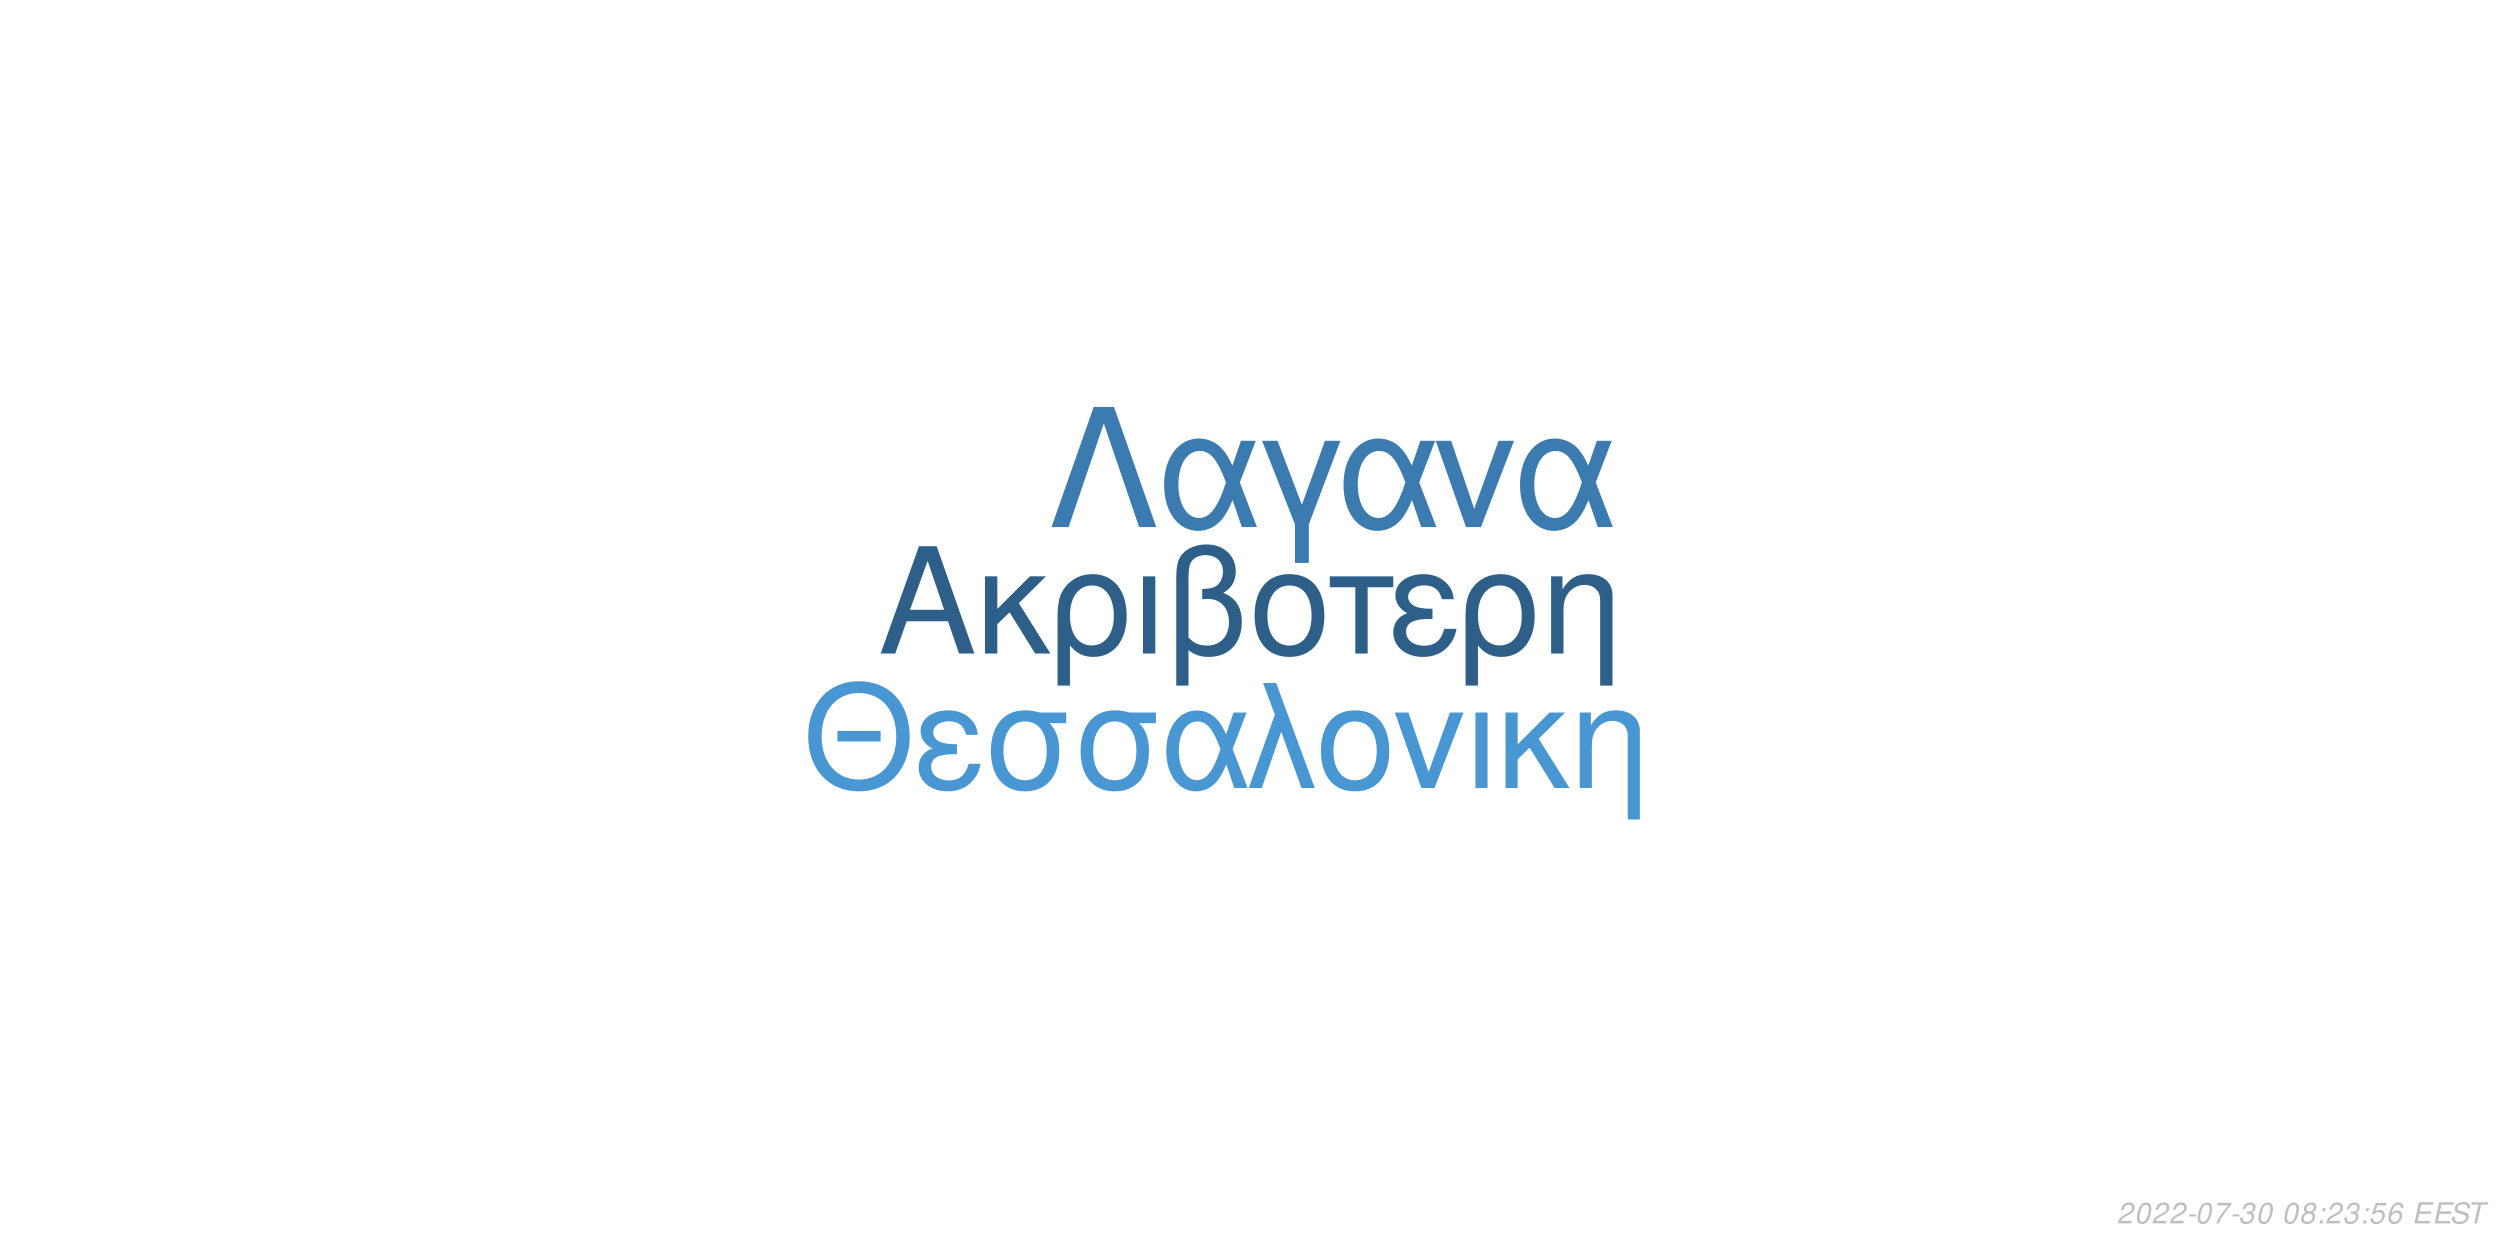
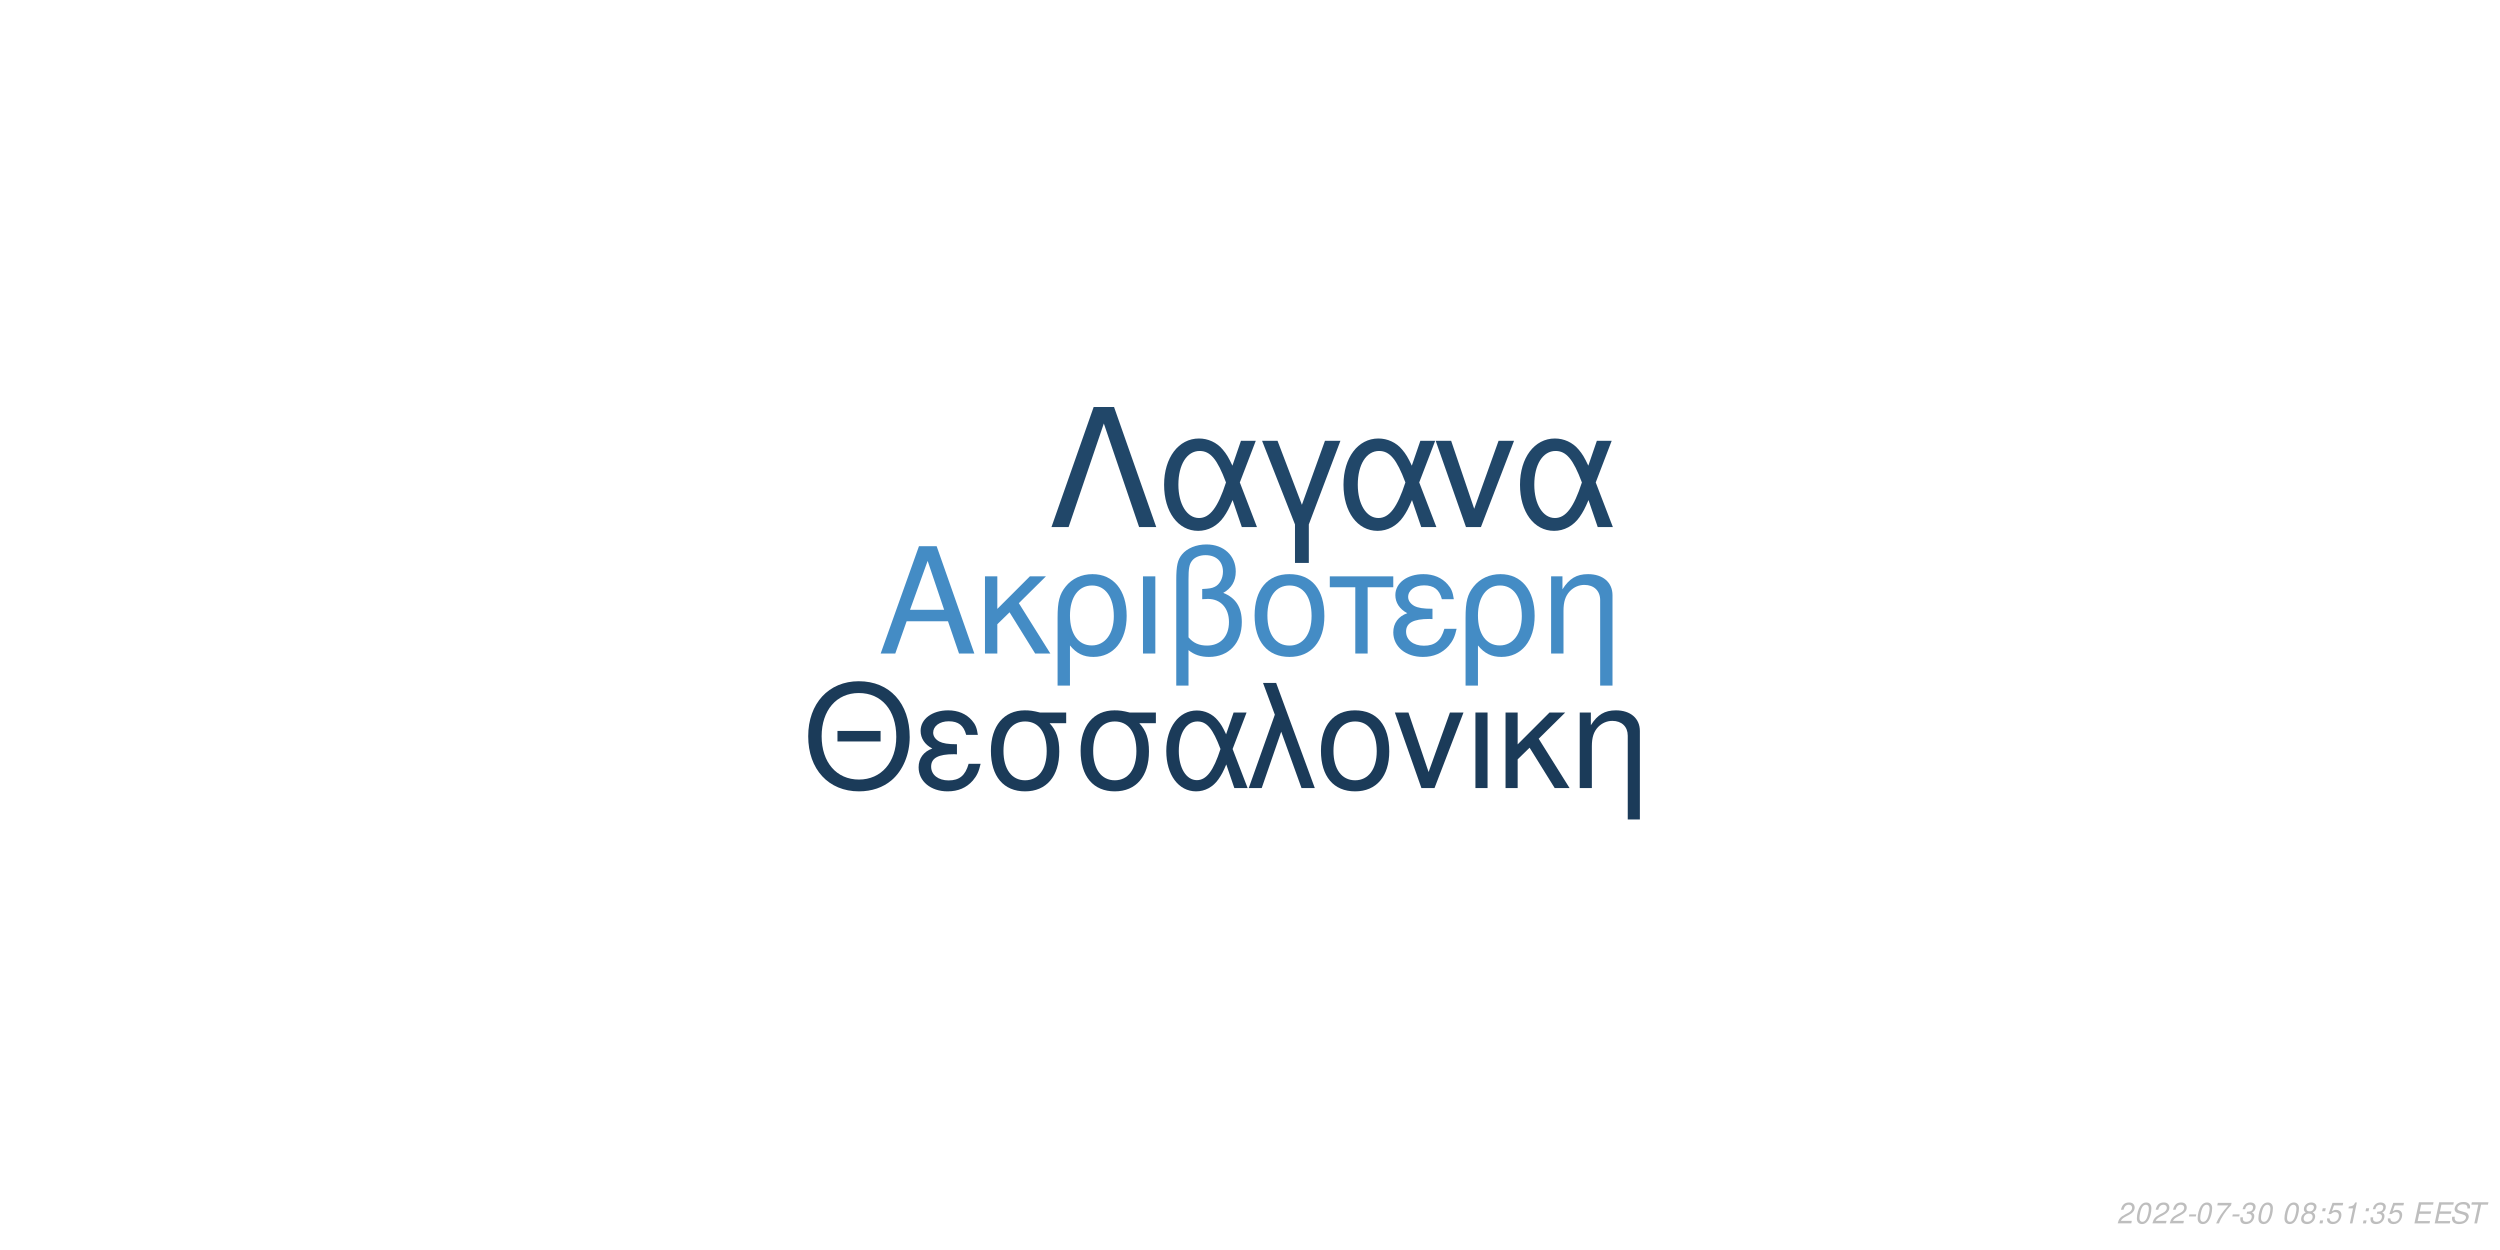
<svg xmlns="http://www.w3.org/2000/svg" xmlns:xlink="http://www.w3.org/1999/xlink" width="864pt" height="432pt" viewBox="0 0 864 432" version="1.1">
  <defs>
    <g>
      <symbol overflow="visible" id="glyph0-0">
        <path style="stroke:none;" d="" />
      </symbol>
      <symbol overflow="visible" id="glyph0-1">
        <path style="stroke:none;" d="M 24.125 -11.141 L 27.938 0 L 33.234 0 L 20.203 -37.094 L 14.094 -37.094 L 0.859 0 L 5.906 0 L 9.828 -11.141 Z M 22.797 -15.109 L 11 -15.109 L 17.094 -32.016 Z M 22.797 -15.109 " />
      </symbol>
      <symbol overflow="visible" id="glyph0-2">
        <path style="stroke:none;" d="M 7.172 -15.422 L 7.172 -26.672 L 2.906 -26.672 L 2.906 0 L 7.172 0 L 7.172 -10.125 L 11.406 -14.25 L 20.25 0 L 25.5 0 L 14.609 -17.406 L 23.969 -26.672 L 18.422 -26.672 Z M 7.172 -15.422 " />
      </symbol>
      <symbol overflow="visible" id="glyph0-3">
        <path style="stroke:none;" d="M 3 11.094 L 7.281 11.094 L 7.281 -2.797 C 9.516 -0.047 11.953 1.172 15.375 1.172 C 22.344 1.172 26.875 -4.422 26.875 -13.031 C 26.875 -21.891 22.297 -27.438 15.062 -27.438 C 11.297 -27.438 7.984 -25.906 5.797 -23.156 C 3.672 -20.516 3 -17.969 3 -12.359 Z M 14.906 -23.516 C 19.547 -23.516 22.438 -19.438 22.438 -12.922 C 22.438 -6.812 19.391 -2.797 14.812 -2.797 C 10.172 -2.797 7.281 -6.766 7.281 -13.125 C 7.281 -19.484 10.234 -23.516 14.906 -23.516 Z M 14.906 -23.516 " />
      </symbol>
      <symbol overflow="visible" id="glyph0-4">
        <path style="stroke:none;" d="M 3.516 0 L 7.781 0 L 7.781 -26.672 L 3.516 -26.672 Z M 3.516 0 " />
      </symbol>
      <symbol overflow="visible" id="glyph0-5">
        <path style="stroke:none;" d="M 4.016 11.094 L 8.25 11.094 L 8.25 -1.172 C 10.172 0.406 12.422 1.172 15.312 1.172 C 22.188 1.172 26.672 -3.609 26.672 -10.891 C 26.672 -15.984 24.578 -19.234 20.25 -20.969 C 23.109 -22.547 24.578 -25.031 24.578 -28.344 C 24.578 -33.844 20.406 -37.703 14.453 -37.703 C 10.938 -37.703 7.734 -36.391 6 -34.25 C 4.484 -32.422 4.016 -30.328 4.016 -25.391 Z M 8.25 -25.656 C 8.25 -29.359 8.5 -30.844 9.469 -32.062 C 10.375 -33.281 12.156 -34 14.094 -34 C 17.812 -34 20.156 -31.812 20.156 -28.297 C 20.156 -25.953 18.984 -23.812 17.297 -23.047 C 16.281 -22.547 15.469 -22.438 12.984 -22.297 L 12.984 -18.781 C 13.734 -18.828 14.344 -18.875 14.969 -18.875 C 19.344 -18.875 22.234 -15.719 22.234 -10.891 C 22.234 -5.906 19.281 -2.75 14.656 -2.75 C 11.953 -2.75 9.922 -3.609 8.25 -5.594 Z M 8.25 -25.656 " />
      </symbol>
      <symbol overflow="visible" id="glyph0-6">
        <path style="stroke:none;" d="M 14.094 -27.438 C 6.562 -27.438 2.094 -22.094 2.094 -13.125 C 2.094 -4.125 6.562 1.172 14.141 1.172 C 21.672 1.172 26.203 -4.172 26.203 -12.922 C 26.203 -22.188 21.828 -27.438 14.094 -27.438 Z M 14.141 -23.516 C 18.938 -23.516 21.781 -19.594 21.781 -12.984 C 21.781 -6.672 18.828 -2.75 14.141 -2.75 C 9.422 -2.75 6.516 -6.672 6.516 -13.125 C 6.516 -19.594 9.422 -23.516 14.141 -23.516 Z M 14.141 -23.516 " />
      </symbol>
      <symbol overflow="visible" id="glyph0-7">
        <path style="stroke:none;" d="M 7.891 0 L 12.156 0 L 12.156 -22.906 L 21.016 -22.906 L 21.016 -26.672 L -0.922 -26.672 L -0.922 -22.906 L 7.891 -22.906 Z M 7.891 0 " />
      </symbol>
      <symbol overflow="visible" id="glyph0-8">
        <path style="stroke:none;" d="M 14.562 -15.469 C 11.344 -15.469 9.562 -15.781 8.297 -16.438 C 6.922 -17.203 6.156 -18.328 6.156 -19.547 C 6.156 -21.891 8.453 -23.562 11.656 -23.562 C 15.062 -23.562 16.953 -22.094 17.812 -18.781 L 21.938 -18.781 C 21.578 -21.266 21.062 -22.5 19.797 -23.922 C 17.812 -26.203 14.906 -27.438 11.453 -27.438 C 5.797 -27.438 1.734 -24.375 1.734 -20.203 C 1.734 -17.609 3.156 -15.375 5.859 -13.938 C 2.797 -12.875 1.016 -10.484 1.016 -7.328 C 1.016 -2.391 5.297 1.172 11.25 1.172 C 14.969 1.172 17.906 -0.109 20.156 -2.641 C 21.578 -4.328 22.297 -5.797 22.906 -8.547 L 18.672 -8.547 C 17.5 -4.422 15.422 -2.703 11.609 -2.703 C 7.938 -2.703 5.438 -4.688 5.438 -7.578 C 5.438 -10.578 7.938 -11.953 13.484 -11.953 C 13.641 -11.953 14.094 -11.953 14.562 -11.906 Z M 14.562 -15.469 " />
      </symbol>
      <symbol overflow="visible" id="glyph0-9">
        <path style="stroke:none;" d="M 3.562 -26.672 L 3.562 0 L 7.844 0 L 7.844 -14.703 C 7.844 -17.906 8.5 -19.891 10.031 -21.531 C 11.406 -22.953 13.188 -23.719 15.062 -23.719 C 18.375 -23.719 20.516 -21.672 20.516 -18.469 L 20.516 11.094 L 24.781 11.094 L 24.781 -20.156 C 24.781 -24.578 21.469 -27.438 16.328 -27.438 C 12.359 -27.438 9.828 -25.906 7.484 -22.188 L 7.484 -26.672 Z M 3.562 -26.672 " />
      </symbol>
      <symbol overflow="visible" id="glyph1-0">
        <path style="stroke:none;" d="" />
      </symbol>
      <symbol overflow="visible" id="glyph1-1">
        <path style="stroke:none;" d="M 26.859 -19.734 L 11.953 -19.734 L 11.953 -16.094 L 26.859 -16.094 Z M 19.328 -36.922 C 8.922 -36.922 1.844 -29.25 1.844 -17.891 C 1.844 -6.484 8.875 1.141 19.391 1.141 C 23.812 1.141 27.703 -0.203 30.641 -2.688 C 34.578 -6.031 36.922 -11.656 36.922 -17.594 C 36.922 -29.297 30 -36.922 19.328 -36.922 Z M 19.328 -32.844 C 27.203 -32.844 32.281 -26.906 32.281 -17.688 C 32.281 -8.922 27.062 -2.938 19.391 -2.938 C 11.609 -2.938 6.484 -8.922 6.484 -17.891 C 6.484 -26.859 11.609 -32.844 19.328 -32.844 Z M 19.328 -32.844 " />
      </symbol>
      <symbol overflow="visible" id="glyph1-2">
        <path style="stroke:none;" d="M 14.25 -15.141 C 11.109 -15.141 9.375 -15.453 8.125 -16.094 C 6.781 -16.844 6.031 -17.938 6.031 -19.141 C 6.031 -21.422 8.266 -23.078 11.406 -23.078 C 14.75 -23.078 16.594 -21.625 17.438 -18.391 L 21.469 -18.391 C 21.125 -20.828 20.625 -22.031 19.391 -23.422 C 17.438 -25.656 14.594 -26.859 11.219 -26.859 C 5.688 -26.859 1.688 -23.875 1.688 -19.781 C 1.688 -17.234 3.094 -15.047 5.734 -13.656 C 2.734 -12.609 1 -10.266 1 -7.172 C 1 -2.344 5.188 1.141 11.016 1.141 C 14.656 1.141 17.547 -0.094 19.734 -2.594 C 21.125 -4.234 21.828 -5.688 22.422 -8.375 L 18.281 -8.375 C 17.141 -4.328 15.094 -2.641 11.359 -2.641 C 7.766 -2.641 5.328 -4.578 5.328 -7.422 C 5.328 -10.359 7.766 -11.703 13.203 -11.703 C 13.359 -11.703 13.797 -11.703 14.25 -11.656 Z M 14.25 -15.141 " />
      </symbol>
      <symbol overflow="visible" id="glyph1-3">
        <path style="stroke:none;" d="M 29 -26.109 L 19.938 -26.109 C 17.594 -26.703 16.438 -26.859 14.703 -26.859 C 7.469 -26.859 2.984 -21.469 2.984 -12.859 C 2.984 -4.031 7.375 1.141 14.797 1.141 C 22.172 1.141 26.609 -4.078 26.609 -12.656 C 26.609 -17.047 25.656 -19.828 23.266 -22.422 L 29 -22.422 Z M 14.797 -23.016 C 19.531 -23.016 22.266 -19.234 22.266 -12.75 C 22.266 -6.531 19.438 -2.688 14.797 -2.688 C 10.172 -2.688 7.328 -6.531 7.328 -12.859 C 7.328 -19.188 10.172 -23.016 14.797 -23.016 Z M 14.797 -23.016 " />
      </symbol>
      <symbol overflow="visible" id="glyph1-4">
        <path style="stroke:none;" d="M 29.344 -26.109 L 24.859 -26.109 L 22.266 -18.578 C 21.125 -21.031 20.484 -22.125 19.328 -23.469 C 17.547 -25.609 14.906 -26.812 12.156 -26.812 C 5.984 -26.812 1.594 -20.984 1.594 -12.812 C 1.594 -4.578 5.828 1.141 11.906 1.141 C 14.953 1.141 17.734 -0.344 19.625 -3.047 C 20.672 -4.531 21.281 -5.688 22.328 -8.172 L 25.109 0 L 29.703 0 L 24.516 -13.5 Z M 20.328 -13.5 C 17.891 -5.922 15.453 -2.734 12.156 -2.734 C 8.516 -2.734 5.922 -6.922 5.922 -12.812 C 5.922 -18.938 8.516 -23.016 12.359 -23.016 C 15.594 -23.016 17.688 -20.531 20.328 -13.5 Z M 20.328 -13.5 " />
      </symbol>
      <symbol overflow="visible" id="glyph1-5">
        <path style="stroke:none;" d="M 1.094 0 L 5.578 0 L 12.312 -19.484 L 19.328 0 L 23.922 0 L 10.562 -36.328 L 6.031 -36.328 L 10.109 -25.359 Z M 1.094 0 " />
      </symbol>
      <symbol overflow="visible" id="glyph1-6">
        <path style="stroke:none;" d="M 13.797 -26.859 C 6.422 -26.859 2.047 -21.625 2.047 -12.859 C 2.047 -4.031 6.422 1.141 13.859 1.141 C 21.234 1.141 25.656 -4.078 25.656 -12.656 C 25.656 -21.719 21.375 -26.859 13.797 -26.859 Z M 13.859 -23.016 C 18.531 -23.016 21.328 -19.188 21.328 -12.703 C 21.328 -6.531 18.438 -2.688 13.859 -2.688 C 9.219 -2.688 6.375 -6.531 6.375 -12.859 C 6.375 -19.188 9.219 -23.016 13.859 -23.016 Z M 13.859 -23.016 " />
      </symbol>
      <symbol overflow="visible" id="glyph1-7">
        <path style="stroke:none;" d="M 14.297 0 L 24.312 -26.109 L 19.625 -26.109 L 12.25 -5.531 L 5.281 -26.109 L 0.594 -26.109 L 9.766 0 Z M 14.297 0 " />
      </symbol>
      <symbol overflow="visible" id="glyph1-8">
        <path style="stroke:none;" d="M 3.438 0 L 7.625 0 L 7.625 -26.109 L 3.438 -26.109 Z M 3.438 0 " />
      </symbol>
      <symbol overflow="visible" id="glyph1-9">
        <path style="stroke:none;" d="M 7.031 -15.094 L 7.031 -26.109 L 2.844 -26.109 L 2.844 0 L 7.031 0 L 7.031 -9.922 L 11.156 -13.953 L 19.828 0 L 24.969 0 L 14.297 -17.047 L 23.469 -26.109 L 18.031 -26.109 Z M 7.031 -15.094 " />
      </symbol>
      <symbol overflow="visible" id="glyph1-10">
        <path style="stroke:none;" d="M 3.484 -26.109 L 3.484 0 L 7.672 0 L 7.672 -14.406 C 7.672 -17.547 8.328 -19.484 9.812 -21.078 C 11.156 -22.469 12.906 -23.219 14.75 -23.219 C 17.984 -23.219 20.078 -21.234 20.078 -18.094 L 20.078 10.859 L 24.266 10.859 L 24.266 -19.734 C 24.266 -24.062 21.031 -26.859 16 -26.859 C 12.109 -26.859 9.609 -25.359 7.328 -21.719 L 7.328 -26.109 Z M 3.484 -26.109 " />
      </symbol>
      <symbol overflow="visible" id="glyph2-0">
        <path style="stroke:none;" d="" />
      </symbol>
      <symbol overflow="visible" id="glyph2-1">
        <path style="stroke:none;" d="M 22.531 -41.484 L 15.484 -41.484 L 0.906 0 L 6.828 0 L 19 -35.797 L 31.188 0 L 37.109 0 Z M 22.531 -41.484 " />
      </symbol>
      <symbol overflow="visible" id="glyph2-2">
        <path style="stroke:none;" d="M 33.516 -29.812 L 28.391 -29.812 L 25.438 -21.219 C 24.125 -24.016 23.391 -25.266 22.078 -26.797 C 20.031 -29.25 17.016 -30.609 13.891 -30.609 C 6.828 -30.609 1.828 -23.953 1.828 -14.625 C 1.828 -5.234 6.656 1.312 13.594 1.312 C 17.078 1.312 20.266 -0.391 22.422 -3.469 C 23.609 -5.172 24.297 -6.484 25.5 -9.328 L 28.688 0 L 33.922 0 L 28 -15.422 Z M 23.219 -15.422 C 20.422 -6.766 17.641 -3.125 13.891 -3.125 C 9.734 -3.125 6.766 -7.906 6.766 -14.625 C 6.766 -21.625 9.734 -26.297 14.109 -26.297 C 17.812 -26.297 20.203 -23.453 23.219 -15.422 Z M 23.219 -15.422 " />
      </symbol>
      <symbol overflow="visible" id="glyph2-3">
        <path style="stroke:none;" d="M 12.062 12.406 L 16.844 12.406 L 16.844 -0.906 L 27.766 -29.812 L 22.422 -29.812 L 14.453 -7.688 L 6.031 -29.812 L 0.688 -29.812 L 12.062 -0.906 Z M 12.062 12.406 " />
      </symbol>
      <symbol overflow="visible" id="glyph2-4">
        <path style="stroke:none;" d="M 16.328 0 L 27.766 -29.812 L 22.422 -29.812 L 14 -6.312 L 6.031 -29.812 L 0.688 -29.812 L 11.156 0 Z M 16.328 0 " />
      </symbol>
      <symbol overflow="visible" id="glyph3-0">
        <path style="stroke:none;" d="" />
      </symbol>
      <symbol overflow="visible" id="glyph3-1">
        <path style="stroke:none;" d="M 5.234 -0.875 L 1.469 -0.875 C 1.641 -1.375 2.203 -1.891 3.109 -2.344 L 4.234 -2.938 C 5.562 -3.625 6.219 -4.469 6.219 -5.484 C 6.219 -5.938 6.062 -6.359 5.797 -6.656 C 5.469 -7.047 4.984 -7.234 4.312 -7.234 C 2.766 -7.234 1.891 -6.453 1.484 -4.734 L 2.375 -4.734 C 2.484 -5.188 2.609 -5.484 2.797 -5.75 C 3.094 -6.203 3.609 -6.453 4.188 -6.453 C 4.891 -6.453 5.344 -6.031 5.344 -5.375 C 5.344 -4.703 4.859 -4.094 4.016 -3.656 L 2.984 -3.125 C 1.234 -2.188 0.797 -1.656 0.344 -0.016 L 5.047 -0.016 Z M 5.234 -0.875 " />
      </symbol>
      <symbol overflow="visible" id="glyph3-2">
        <path style="stroke:none;" d="M 4.203 -7.234 C 3.375 -7.234 2.688 -6.812 2.125 -5.984 C 1.484 -5.047 0.984 -3.188 0.984 -1.734 C 0.984 -1.109 1.172 -0.562 1.484 -0.266 C 1.797 0.047 2.281 0.234 2.766 0.234 C 3.625 0.234 4.281 -0.156 4.859 -1.016 C 5.516 -1.953 6 -3.797 6 -5.266 C 6 -6.5 5.328 -7.234 4.203 -7.234 Z M 4.094 -6.453 C 4.734 -6.453 5.125 -5.984 5.125 -5.156 C 5.125 -4.203 4.781 -2.625 4.406 -1.812 C 3.984 -0.938 3.516 -0.547 2.875 -0.547 C 2.25 -0.547 1.875 -1.031 1.875 -1.828 C 1.875 -2.797 2.203 -4.344 2.594 -5.203 C 2.984 -6.047 3.453 -6.453 4.094 -6.453 Z M 4.094 -6.453 " />
      </symbol>
      <symbol overflow="visible" id="glyph3-3">
        <path style="stroke:none;" d="M 3.516 -3.125 L 1.125 -3.125 L 0.969 -2.406 L 3.359 -2.406 Z M 3.516 -3.125 " />
      </symbol>
      <symbol overflow="visible" id="glyph3-4">
        <path style="stroke:none;" d="M 6.703 -7.094 L 1.953 -7.094 L 1.766 -6.219 L 5.594 -6.219 C 3.344 -3.688 2.266 -2.109 1.375 0 L 2.344 0 C 3.031 -1.906 4.828 -4.594 6.547 -6.281 Z M 6.703 -7.094 " />
      </symbol>
      <symbol overflow="visible" id="glyph3-5">
        <path style="stroke:none;" d="M 2.922 -3.312 C 3.125 -3.344 3.234 -3.344 3.375 -3.344 C 4.203 -3.344 4.688 -3 4.688 -2.406 C 4.688 -1.312 3.906 -0.547 2.781 -0.547 C 2.047 -0.547 1.594 -0.938 1.594 -1.562 C 1.594 -1.719 1.609 -1.844 1.656 -2.094 L 0.766 -2.094 C 0.734 -1.797 0.719 -1.641 0.719 -1.469 C 0.719 -0.375 1.406 0.234 2.641 0.234 C 3.547 0.234 4.297 -0.078 4.812 -0.656 C 5.266 -1.156 5.562 -1.875 5.562 -2.547 C 5.562 -3.125 5.344 -3.453 4.797 -3.734 C 5.641 -4.234 6.016 -4.844 6.016 -5.734 C 6.016 -6.656 5.312 -7.234 4.203 -7.234 C 3.375 -7.234 2.672 -6.938 2.188 -6.375 C 1.891 -6.031 1.703 -5.641 1.516 -4.906 L 2.391 -4.906 C 2.5 -5.359 2.594 -5.594 2.734 -5.812 C 3.047 -6.234 3.516 -6.453 4.078 -6.453 C 4.734 -6.453 5.141 -6.125 5.141 -5.578 C 5.141 -5.188 5.016 -4.797 4.797 -4.547 C 4.516 -4.234 4 -4.062 3.266 -4.062 L 3.078 -4.062 Z M 2.922 -3.312 " />
      </symbol>
      <symbol overflow="visible" id="glyph3-6">
        <path style="stroke:none;" d="" />
      </symbol>
      <symbol overflow="visible" id="glyph3-7">
        <path style="stroke:none;" d="M 4.766 -3.797 C 5.078 -3.969 5.234 -4.078 5.438 -4.234 C 5.812 -4.594 6.062 -5.172 6.062 -5.734 C 6.062 -6.625 5.344 -7.234 4.266 -7.234 C 2.812 -7.234 1.703 -6.219 1.703 -4.875 C 1.703 -4.406 1.875 -4.125 2.359 -3.812 C 1.297 -3.312 0.75 -2.516 0.75 -1.469 C 0.75 -0.438 1.547 0.234 2.812 0.234 C 3.656 0.234 4.359 -0.094 4.938 -0.734 C 5.359 -1.234 5.609 -1.859 5.609 -2.438 C 5.609 -3.047 5.312 -3.516 4.766 -3.797 Z M 4.109 -6.453 C 4.797 -6.453 5.188 -6.125 5.188 -5.578 C 5.188 -5.266 5.062 -4.922 4.859 -4.672 C 4.562 -4.312 4.188 -4.156 3.656 -4.156 C 2.984 -4.156 2.594 -4.453 2.594 -4.984 C 2.594 -5.859 3.203 -6.453 4.109 -6.453 Z M 3.453 -3.406 C 4.234 -3.406 4.734 -2.984 4.734 -2.312 C 4.734 -1.312 3.922 -0.547 2.875 -0.547 C 2.125 -0.547 1.625 -0.969 1.625 -1.625 C 1.625 -2.609 2.438 -3.406 3.453 -3.406 Z M 3.453 -3.406 " />
      </symbol>
      <symbol overflow="visible" id="glyph3-8">
        <path style="stroke:none;" d="M 2.359 -1.031 L 1.312 -1.031 L 1.094 0 L 2.141 0 Z M 3.266 -5.234 L 2.219 -5.234 L 2 -4.203 L 3.047 -4.203 Z M 3.266 -5.234 " />
      </symbol>
      <symbol overflow="visible" id="glyph3-9">
        <path style="stroke:none;" d="M 6.297 -7.094 L 2.594 -7.094 L 1.234 -3.234 L 2.047 -3.234 C 2.656 -3.766 2.938 -3.906 3.531 -3.906 C 4.328 -3.906 4.797 -3.453 4.797 -2.688 C 4.797 -1.438 3.969 -0.547 2.828 -0.547 C 2.031 -0.547 1.609 -0.938 1.578 -1.734 L 0.703 -1.734 L 0.703 -1.516 C 0.703 -0.938 0.844 -0.547 1.188 -0.266 C 1.562 0.062 2.078 0.234 2.703 0.234 C 3.656 0.234 4.391 -0.156 4.984 -0.922 C 5.422 -1.5 5.672 -2.234 5.672 -2.953 C 5.672 -4 4.938 -4.672 3.812 -4.672 C 3.328 -4.672 2.906 -4.547 2.406 -4.234 L 3.109 -6.219 L 6.109 -6.219 Z M 6.297 -7.094 " />
      </symbol>
      <symbol overflow="visible" id="glyph3-10">
-         <path style="stroke:none;" d="M 6.125 -5.344 L 6.141 -5.625 C 6.141 -6.609 5.453 -7.234 4.391 -7.234 C 3.438 -7.234 2.641 -6.719 2.016 -5.703 C 1.422 -4.781 0.938 -2.953 0.938 -1.688 C 0.938 -0.516 1.688 0.234 2.859 0.234 C 3.703 0.234 4.438 -0.156 5 -0.875 C 5.406 -1.422 5.672 -2.156 5.672 -2.766 C 5.672 -3.812 4.969 -4.5 3.906 -4.5 C 3.234 -4.5 2.672 -4.234 2.094 -3.625 C 2.406 -5.375 3.234 -6.453 4.25 -6.453 C 4.703 -6.453 5.062 -6.234 5.172 -5.844 C 5.203 -5.719 5.234 -5.578 5.25 -5.344 Z M 3.656 -3.734 C 4.344 -3.734 4.797 -3.281 4.797 -2.625 C 4.797 -1.469 3.984 -0.547 2.984 -0.547 C 2.297 -0.547 1.812 -1.047 1.812 -1.766 C 1.812 -2.859 2.625 -3.734 3.656 -3.734 Z M 3.656 -3.734 " />
+         <path style="stroke:none;" d="M 3.703 -5.188 L 2.594 0 L 3.469 0 L 5.016 -7.234 L 4.438 -7.234 C 3.906 -6.156 3.688 -6.016 2.234 -5.812 L 2.109 -5.188 Z M 3.703 -5.188 " />
      </symbol>
      <symbol overflow="visible" id="glyph3-11">
        <path style="stroke:none;" d="M 2.547 -3.312 L 6.5 -3.312 L 6.688 -4.141 L 2.719 -4.141 L 3.219 -6.469 L 7.344 -6.469 L 7.516 -7.297 L 2.453 -7.297 L 0.906 0 L 6.125 0 L 6.297 -0.812 L 2.016 -0.812 Z M 2.547 -3.312 " />
      </symbol>
      <symbol overflow="visible" id="glyph3-12">
        <path style="stroke:none;" d="M 7.062 -5.156 C 7.125 -5.438 7.141 -5.562 7.141 -5.703 C 7.141 -6.156 6.938 -6.594 6.594 -6.891 C 6.188 -7.25 5.656 -7.406 4.875 -7.406 C 3.844 -7.406 3.047 -7.125 2.5 -6.562 C 2.094 -6.141 1.781 -5.438 1.781 -4.922 C 1.781 -4.297 2.219 -3.766 2.891 -3.562 L 4.594 -3.094 C 5.406 -2.859 5.734 -2.578 5.734 -2.094 C 5.734 -1.781 5.547 -1.406 5.266 -1.141 C 4.844 -0.766 4.266 -0.578 3.453 -0.578 C 2.328 -0.578 1.812 -0.984 1.812 -1.906 C 1.812 -2.047 1.812 -2.125 1.844 -2.312 L 0.984 -2.312 C 0.906 -2.062 0.891 -1.906 0.891 -1.688 C 0.891 -0.484 1.797 0.234 3.297 0.234 C 4.359 0.234 5.234 -0.062 5.812 -0.609 C 6.344 -1.078 6.688 -1.797 6.688 -2.375 C 6.688 -2.641 6.609 -2.906 6.453 -3.156 C 6.234 -3.5 5.938 -3.703 5.469 -3.828 L 3.75 -4.312 C 2.984 -4.547 2.734 -4.734 2.734 -5.188 C 2.734 -5.547 2.875 -5.844 3.188 -6.109 C 3.547 -6.438 4.031 -6.594 4.703 -6.594 C 5.266 -6.594 5.688 -6.484 5.906 -6.297 C 6.094 -6.125 6.219 -5.797 6.219 -5.516 C 6.219 -5.422 6.203 -5.344 6.188 -5.156 Z M 7.062 -5.156 " />
      </symbol>
      <symbol overflow="visible" id="glyph3-13">
        <path style="stroke:none;" d="M 4.938 -6.469 L 7.312 -6.469 L 7.484 -7.297 L 1.75 -7.297 L 1.578 -6.469 L 3.984 -6.469 L 2.609 0 L 3.547 0 Z M 4.938 -6.469 " />
      </symbol>
    </g>
  </defs>
  <g id="surface1">
    <rect x="0" y="0" width="864" height="432" style="fill:rgb(100%,100%,100%);fill-opacity:1;stroke:none;" />
-     <g style="fill:rgb(17.647%,37.255%,53.725%);fill-opacity:1;">
+     <g style="fill:rgb(26.667%,54.902%,77.255%);fill-opacity:1;">
      <use xlink:href="#glyph0-1" x="303.5" y="225.861" />
      <use xlink:href="#glyph0-2" x="337.5" y="225.861" />
      <use xlink:href="#glyph0-3" x="362.5" y="225.861" />
      <use xlink:href="#glyph0-4" x="391.5" y="225.861" />
      <use xlink:href="#glyph0-5" x="402.5" y="225.861" />
      <use xlink:href="#glyph0-6" x="431.5" y="225.861" />
      <use xlink:href="#glyph0-7" x="460.5" y="225.861" />
      <use xlink:href="#glyph0-8" x="480.5" y="225.861" />
      <use xlink:href="#glyph0-3" x="503.5" y="225.861" />
      <use xlink:href="#glyph0-9" x="532.5" y="225.861" />
    </g>
-     <g style="fill:rgb(28.235%,58.824%,82.353%);fill-opacity:1;">
+     <g style="fill:rgb(10.588%,23.137%,34.902%);fill-opacity:1;">
      <use xlink:href="#glyph1-1" x="277.473" y="272.354" />
      <use xlink:href="#glyph1-2" x="316.473" y="272.354" />
      <use xlink:href="#glyph1-3" x="339.473" y="272.354" />
      <use xlink:href="#glyph1-3" x="370.473" y="272.354" />
      <use xlink:href="#glyph1-4" x="401.473" y="272.354" />
      <use xlink:href="#glyph1-5" x="430.473" y="272.354" />
      <use xlink:href="#glyph1-6" x="454.473" y="272.354" />
      <use xlink:href="#glyph1-7" x="481.473" y="272.354" />
      <use xlink:href="#glyph1-8" x="506.473" y="272.354" />
      <use xlink:href="#glyph1-9" x="517.473" y="272.354" />
      <use xlink:href="#glyph1-10" x="542.473" y="272.354" />
    </g>
-     <g style="fill:rgb(23.137%,48.235%,68.627%);fill-opacity:1;">
+     <g style="fill:rgb(12.941%,27.843%,41.176%);fill-opacity:1;">
      <use xlink:href="#glyph2-1" x="362.484" y="182.152" />
      <use xlink:href="#glyph2-2" x="400.484" y="182.152" />
      <use xlink:href="#glyph2-3" x="435.484" y="182.152" />
      <use xlink:href="#glyph2-2" x="462.484" y="182.152" />
      <use xlink:href="#glyph2-4" x="495.484" y="182.152" />
      <use xlink:href="#glyph2-2" x="523.484" y="182.152" />
    </g>
    <g style="fill:rgb(74.51%,74.51%,74.51%);fill-opacity:1;">
      <use xlink:href="#glyph3-1" x="731.52" y="422.81" />
      <use xlink:href="#glyph3-2" x="737.52" y="422.81" />
      <use xlink:href="#glyph3-1" x="743.52" y="422.81" />
      <use xlink:href="#glyph3-1" x="749.52" y="422.81" />
      <use xlink:href="#glyph3-3" x="755.52" y="422.81" />
      <use xlink:href="#glyph3-2" x="758.52" y="422.81" />
      <use xlink:href="#glyph3-4" x="764.52" y="422.81" />
      <use xlink:href="#glyph3-3" x="770.52" y="422.81" />
      <use xlink:href="#glyph3-5" x="773.52" y="422.81" />
      <use xlink:href="#glyph3-2" x="779.52" y="422.81" />
      <use xlink:href="#glyph3-6" x="785.52" y="422.81" />
      <use xlink:href="#glyph3-2" x="788.52" y="422.81" />
      <use xlink:href="#glyph3-7" x="794.52" y="422.81" />
      <use xlink:href="#glyph3-8" x="800.52" y="422.81" />
-       <use xlink:href="#glyph3-1" x="803.52" y="422.81" />
-       <use xlink:href="#glyph3-5" x="809.52" y="422.81" />
+       <use xlink:href="#glyph3-9" x="803.52" y="422.81" />
+       <use xlink:href="#glyph3-10" x="809.52" y="422.81" />
      <use xlink:href="#glyph3-8" x="815.52" y="422.81" />
-       <use xlink:href="#glyph3-9" x="818.52" y="422.81" />
-       <use xlink:href="#glyph3-10" x="824.52" y="422.81" />
+       <use xlink:href="#glyph3-5" x="818.52" y="422.81" />
+       <use xlink:href="#glyph3-9" x="824.52" y="422.81" />
      <use xlink:href="#glyph3-6" x="830.52" y="422.81" />
      <use xlink:href="#glyph3-11" x="833.52" y="422.81" />
      <use xlink:href="#glyph3-11" x="840.52" y="422.81" />
      <use xlink:href="#glyph3-12" x="846.52" y="422.81" />
      <use xlink:href="#glyph3-13" x="852.52" y="422.81" />
    </g>
  </g>
</svg>
